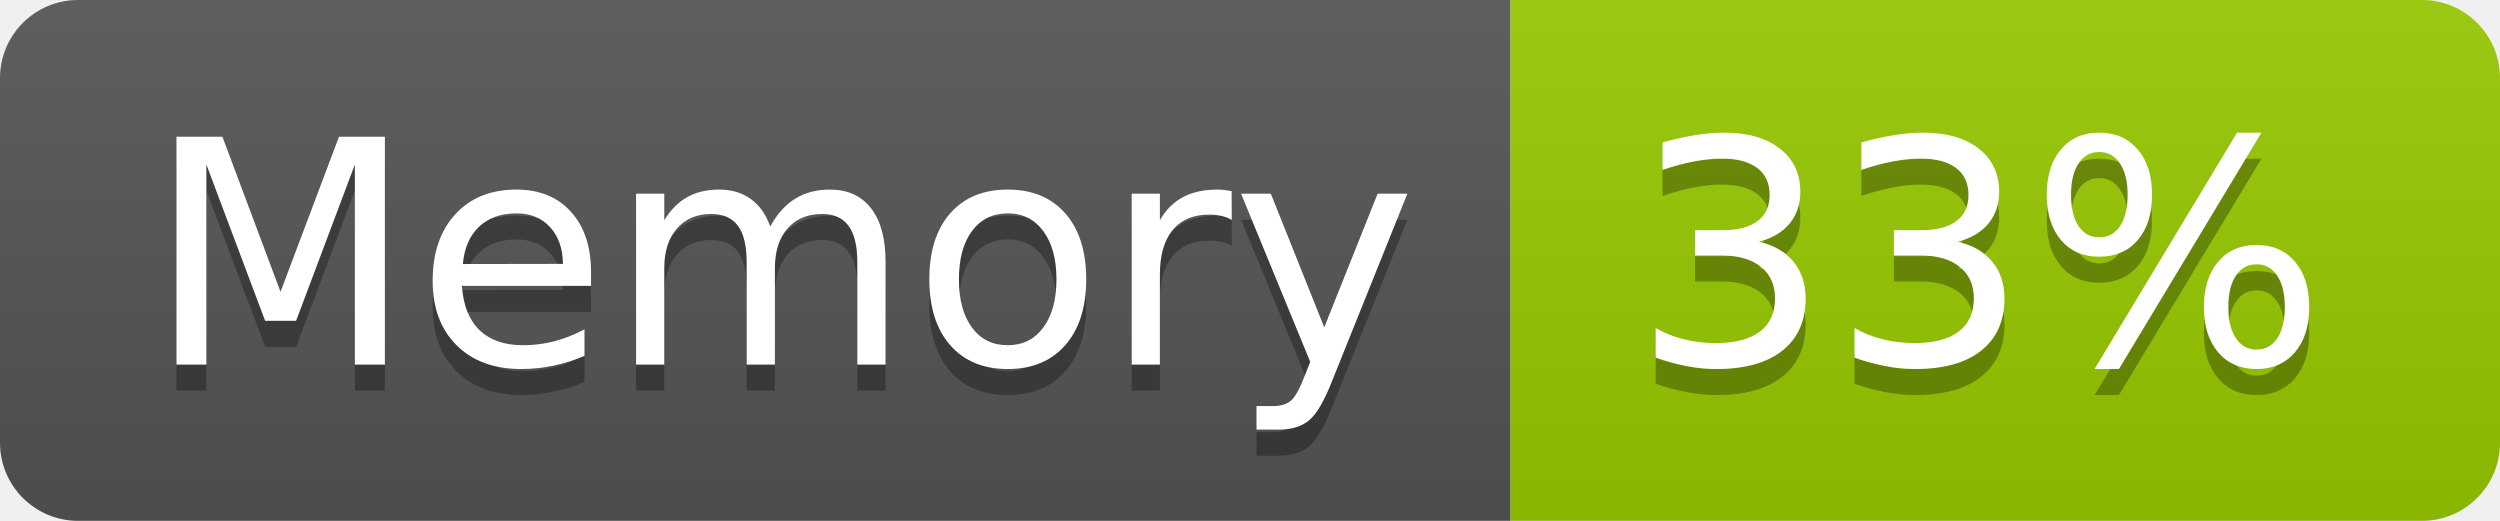
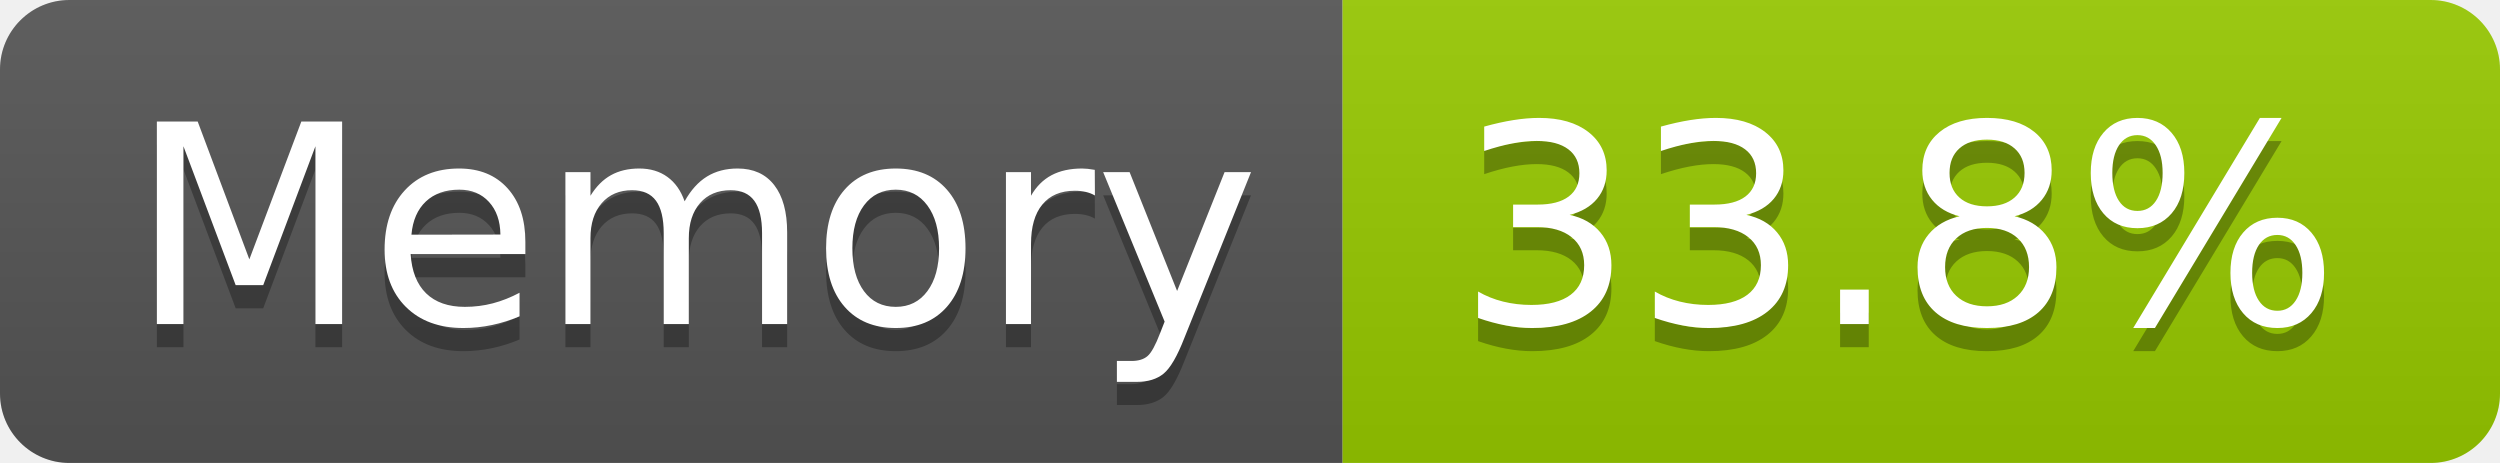
- <svg xmlns="http://www.w3.org/2000/svg" width="96" height="20" role="img" aria-label="Memory: 33%">
+ <svg xmlns="http://www.w3.org/2000/svg" width="108" height="20" role="img" aria-label="Memory: 33.8%">
  <linearGradient id="s" x2="0" y2="100%">
    <stop offset="0" stop-color="#bbb" stop-opacity=".1" />
    <stop offset="1" stop-opacity=".1" />
  </linearGradient>
  <clipPath id="r">
-     <rect width="96" height="20" rx="3" fill="#fff" />
+     <rect width="108" height="20" rx="3" fill="#fff" />
  </clipPath>
  <g clip-path="url(#r)">
    <rect width="58" height="20" fill="#555" />
-     <rect x="58" width="38" height="20" fill="#97ca00" />
-     <rect width="96" height="20" fill="url(#s)" />
+     <rect x="58" width="50" height="20" fill="#97ca00" />
+     <rect width="108" height="20" fill="url(#s)" />
  </g>
  <g fill="#fff" text-anchor="middle" font-family="Verdana,Geneva,DejaVu Sans,sans-serif" text-rendering="geometricPrecision" font-size="120">
    <text aria-hidden="true" x="300" y="150" fill="#010101" fill-opacity=".3" transform="scale(.1)" textLength="466">Memory</text>
    <text x="300" y="140" transform="scale(.1)" fill="#fff" textLength="466">Memory</text>
-     <text aria-hidden="true" x="760" y="150" fill="#010101" fill-opacity=".3" transform="scale(.1)" textLength="276">33%</text>
-     <text x="760" y="140" transform="scale(.1)" fill="#fff" textLength="276">33%</text>
+     <text aria-hidden="true" x="820" y="150" fill="#010101" fill-opacity=".3" transform="scale(.1)" textLength="390">33.8%</text>
+     <text x="820" y="140" transform="scale(.1)" fill="#fff" textLength="390">33.8%</text>
  </g>
</svg>
